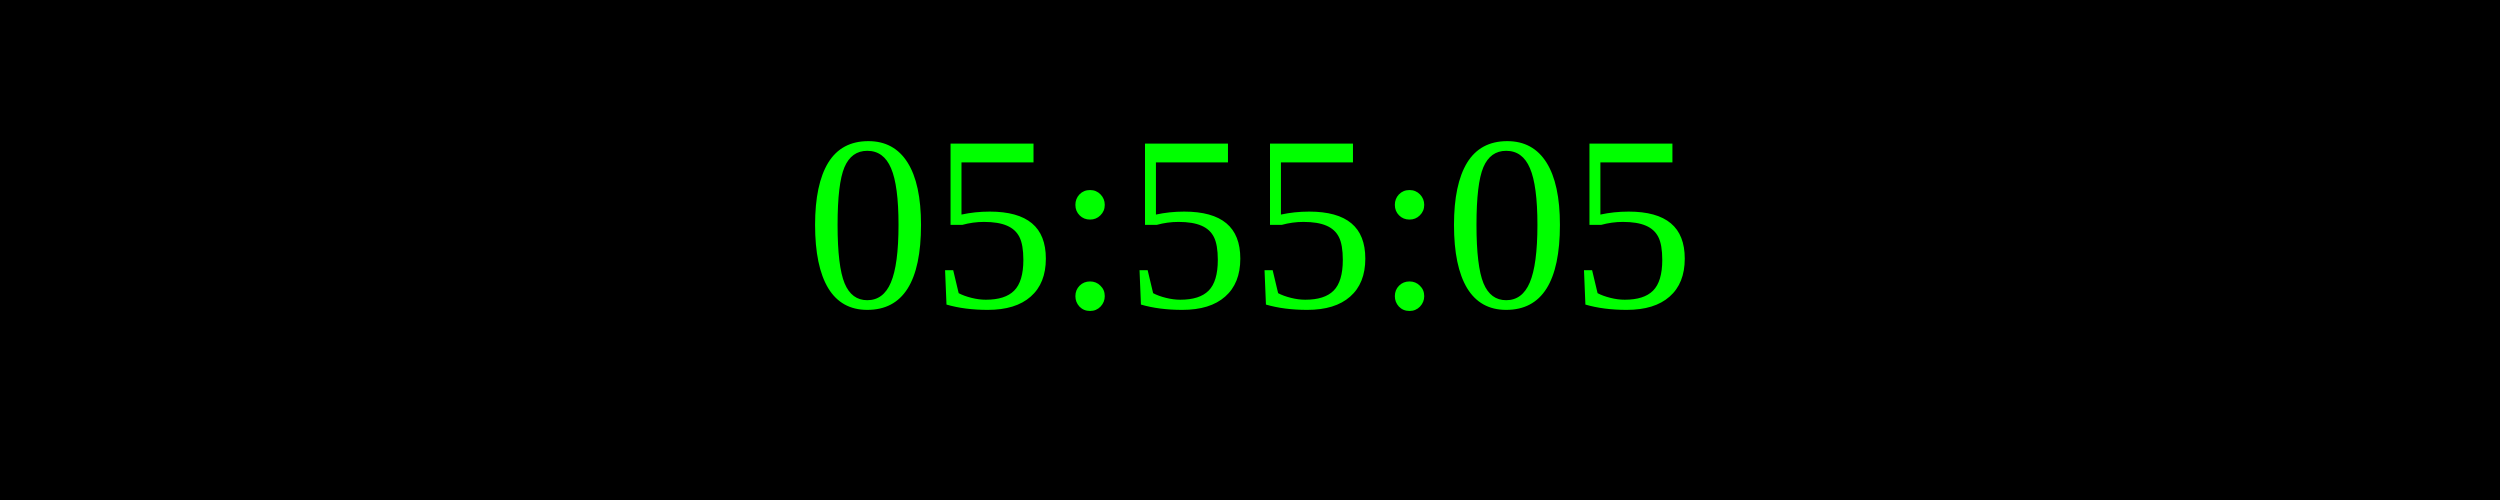
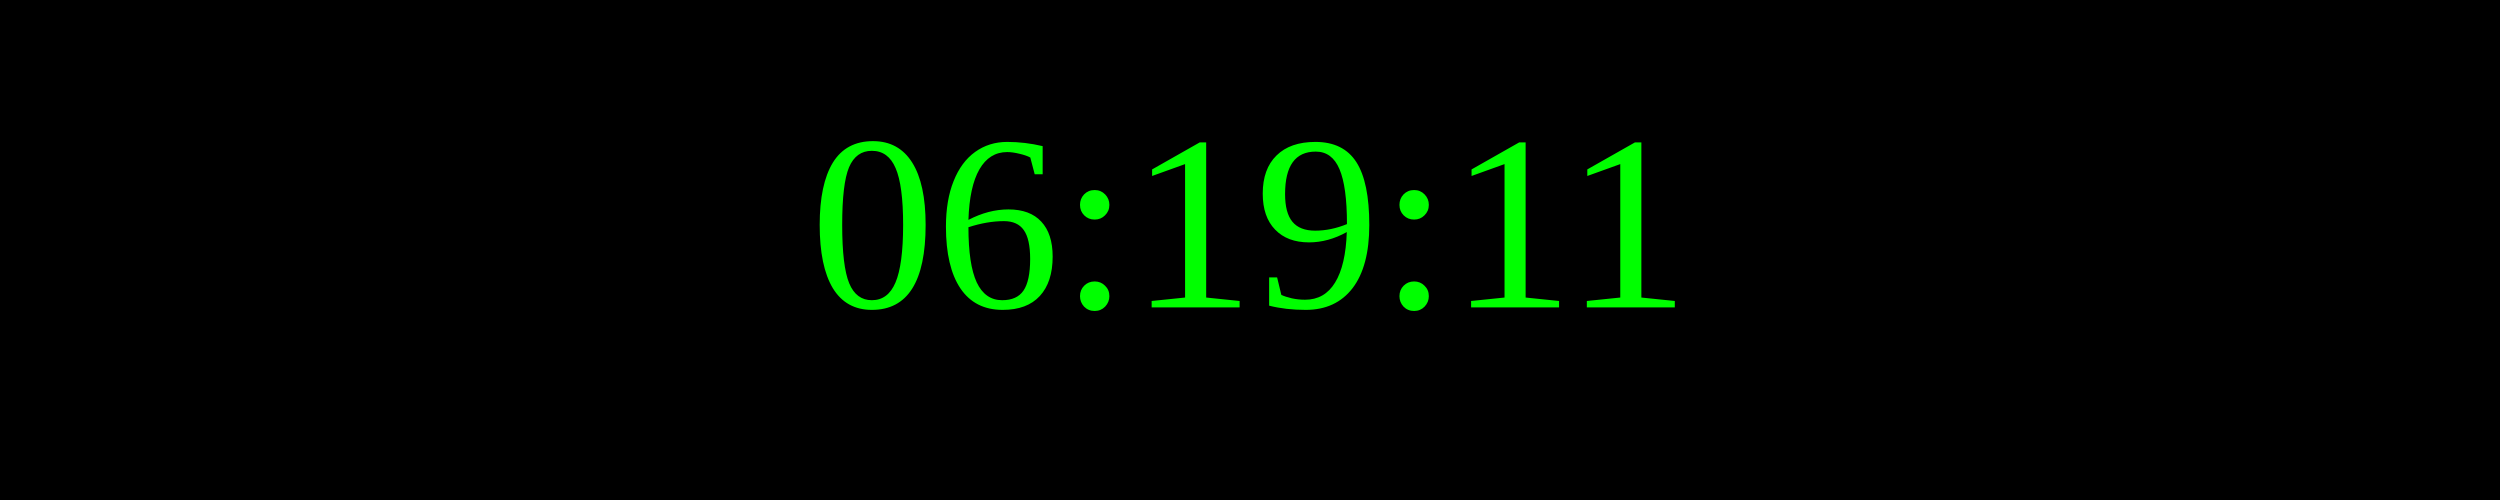
<svg xmlns="http://www.w3.org/2000/svg" width="250" height="50">
  <rect width="100%" height="100%" fill="black" />
  <text x="50%" y="50%" font-size="25" fill="lime" text-anchor="middle" dominant-baseline="middle">
- 05:55:05
+ 06:19:11
</text>
</svg>
